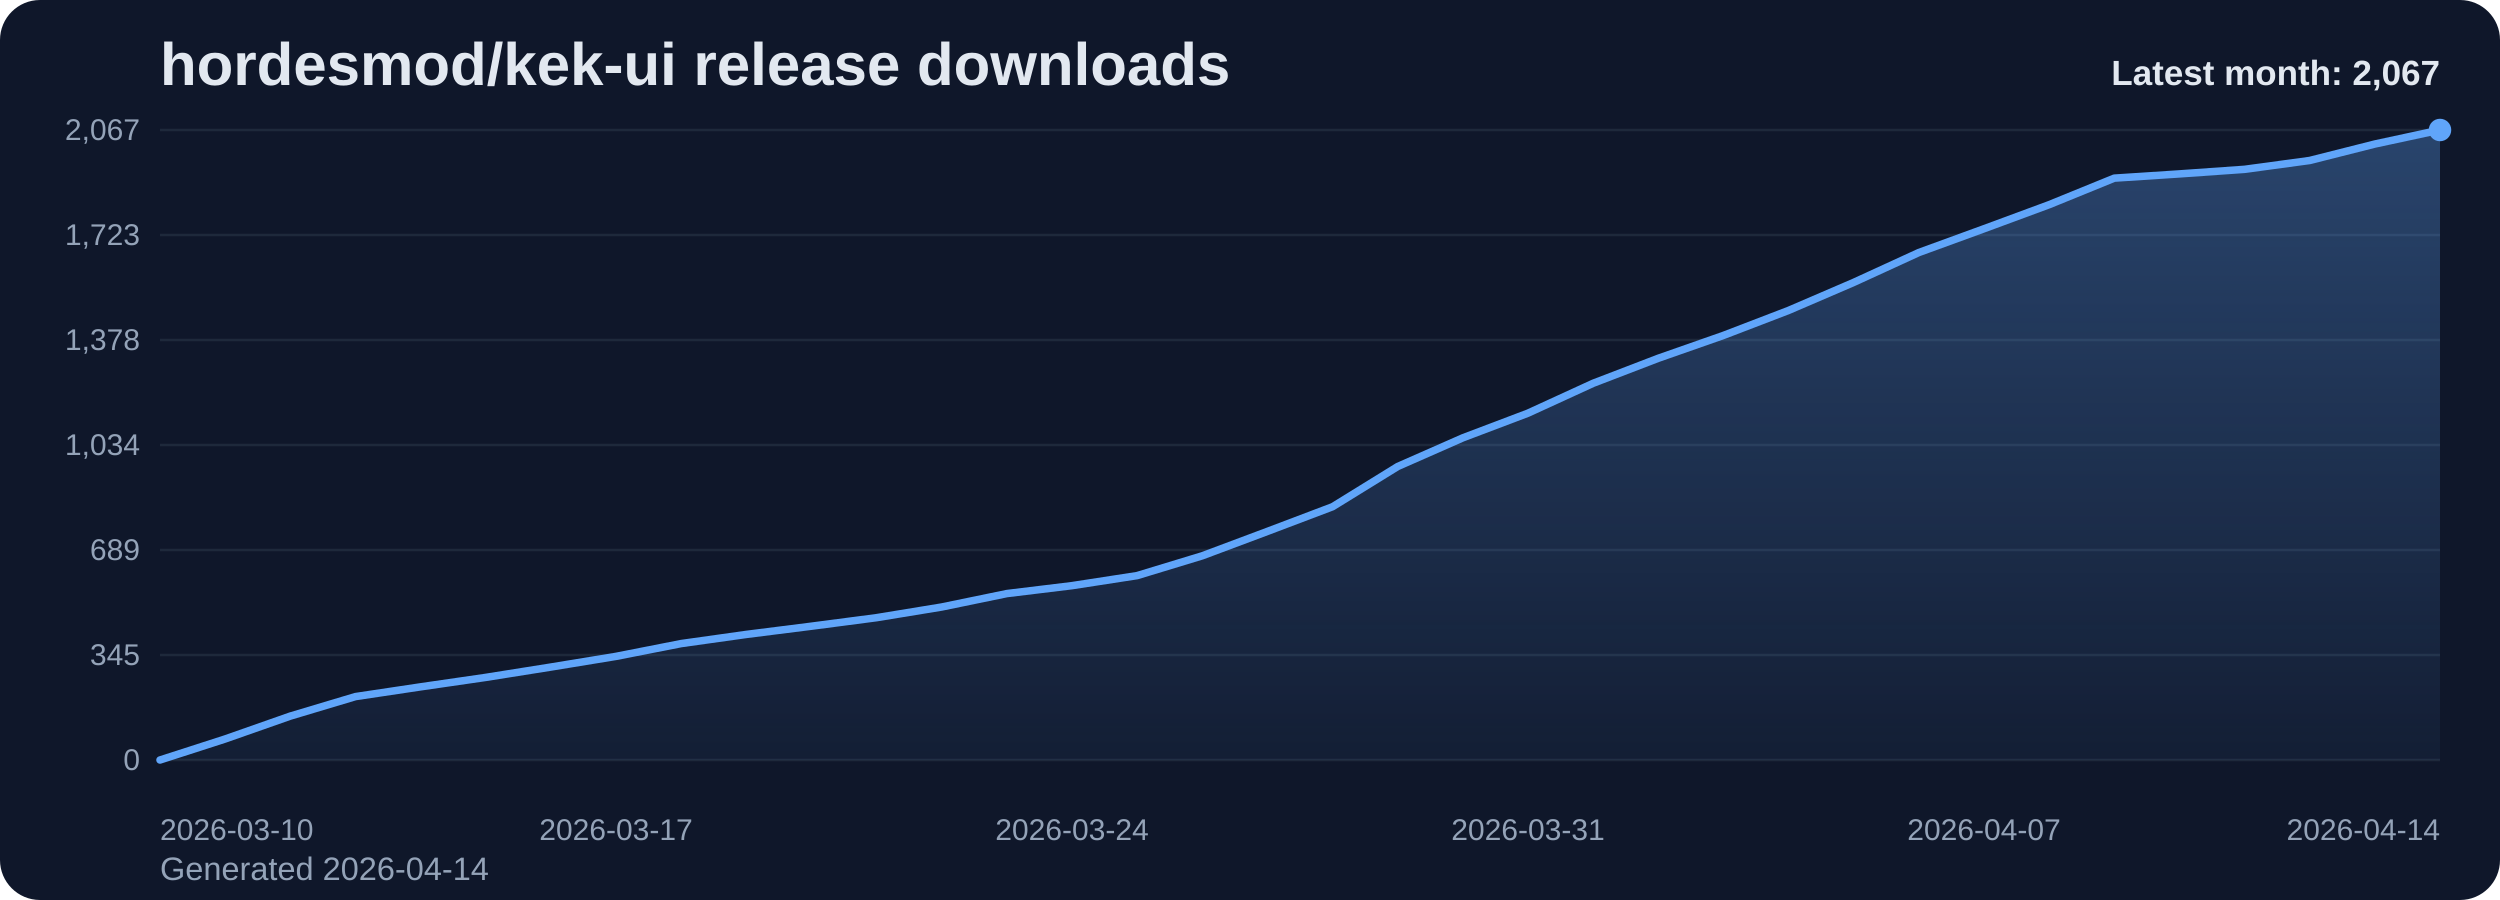
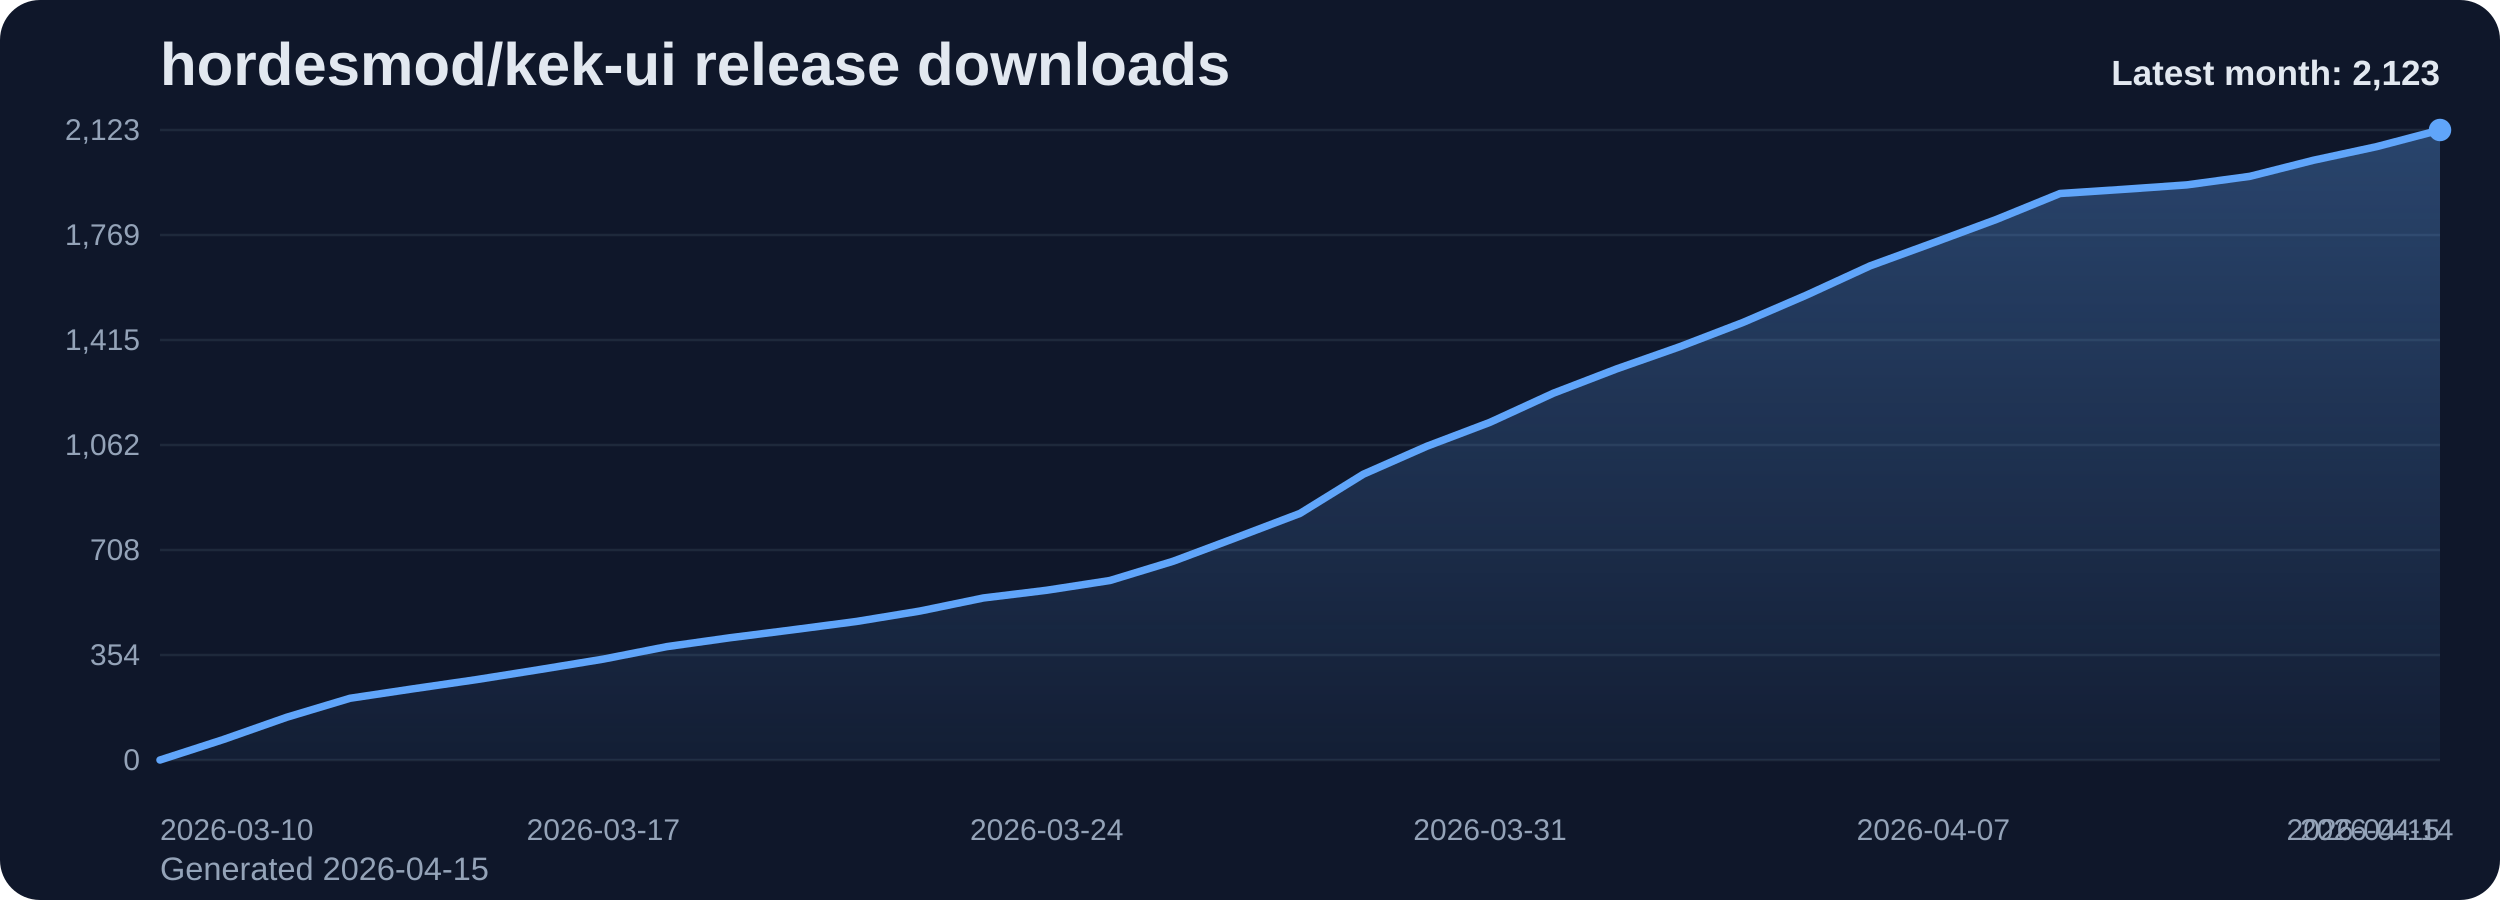
<svg xmlns="http://www.w3.org/2000/svg" viewBox="0 0 1000 360" role="img" aria-label="hordesmod/kek-ui release downloads chart">
  <defs>
    <linearGradient id="fill-monthly-slate" x1="0" y1="0" x2="0" y2="1">
      <stop offset="0%" stop-color="#60a5fa" stop-opacity="0.32" />
      <stop offset="100%" stop-color="#60a5fa" stop-opacity="0.05" />
    </linearGradient>
    <style>
      .bg { fill: #0f172a; }
      .title { font: 700 24px Arial, sans-serif; fill: #e2e8f0; }
      .sub { font: 400 13px Arial, sans-serif; fill: #94a3b8; }
      .grid { stroke: #1e293b; stroke-width: 1; }
      .axis { font: 400 12px Arial, sans-serif; fill: #94a3b8; }
      .line { fill: none; stroke: #60a5fa; stroke-width: 3; stroke-linecap: round; stroke-linejoin: round; }
      .dot { fill: #60a5fa; }
      .value { font: 600 11px Arial, sans-serif; fill: #cbd5e1; }
      .latest { font: 700 14px Arial, sans-serif; fill: #e2e8f0; }
    </style>
  </defs>
  <rect class="bg" x="0" y="0" width="1000" height="360" rx="16" />
  <text class="title" x="64" y="34">hordesmod/kek-ui release downloads</text>
-   <text class="sub" x="64" y="352">Generated 2026-04-14</text>
+   <text class="sub" x="64" y="352">Generated 2026-04-15</text>
  <line x1="64" y1="52.00" x2="976" y2="52.00" class="grid" />
-   <text x="56" y="56.00" text-anchor="end" class="axis">2,067</text>
+   <text x="56" y="56.00" text-anchor="end" class="axis">2,123</text>
  <line x1="64" y1="94.00" x2="976" y2="94.00" class="grid" />
-   <text x="56" y="98.00" text-anchor="end" class="axis">1,723</text>
+   <text x="56" y="98.00" text-anchor="end" class="axis">1,769</text>
  <line x1="64" y1="136.00" x2="976" y2="136.00" class="grid" />
-   <text x="56" y="140.00" text-anchor="end" class="axis">1,378</text>
+   <text x="56" y="140.00" text-anchor="end" class="axis">1,415</text>
  <line x1="64" y1="178.00" x2="976" y2="178.00" class="grid" />
-   <text x="56" y="182.00" text-anchor="end" class="axis">1,034</text>
+   <text x="56" y="182.00" text-anchor="end" class="axis">1,062</text>
  <line x1="64" y1="220.00" x2="976" y2="220.00" class="grid" />
-   <text x="56" y="224.00" text-anchor="end" class="axis">689</text>
+   <text x="56" y="224.00" text-anchor="end" class="axis">708</text>
  <line x1="64" y1="262.00" x2="976" y2="262.00" class="grid" />
-   <text x="56" y="266.00" text-anchor="end" class="axis">345</text>
+   <text x="56" y="266.00" text-anchor="end" class="axis">354</text>
  <line x1="64" y1="304.00" x2="976" y2="304.00" class="grid" />
  <text x="56" y="308.00" text-anchor="end" class="axis">0</text>
-   <path d="M 64.00 304 L 64.00 304.00 L 90.06 295.59 L 116.11 286.44 L 142.17 278.64 L 168.23 274.74 L 194.29 270.96 L 220.34 266.82 L 246.40 262.55 L 272.46 257.43 L 298.51 253.77 L 324.57 250.48 L 350.63 247.07 L 376.69 242.80 L 402.74 237.43 L 428.80 234.26 L 454.86 230.24 L 480.91 222.32 L 506.97 212.56 L 533.03 202.69 L 559.09 186.60 L 585.14 175.13 L 611.20 165.26 L 637.26 153.31 L 663.31 143.31 L 689.37 134.17 L 715.43 124.17 L 741.49 112.96 L 767.54 101.01 L 793.60 91.50 L 819.66 81.87 L 845.71 71.26 L 871.77 69.56 L 897.83 67.73 L 923.89 64.19 L 949.94 57.61 L 976.00 52.00 L 976.00 304 Z" fill="url(#fill-monthly-slate)" />
-   <polyline class="line" points="64.00,304.00 90.06,295.59 116.11,286.44 142.17,278.64 168.23,274.74 194.29,270.96 220.34,266.82 246.40,262.55 272.46,257.43 298.51,253.77 324.57,250.48 350.63,247.07 376.69,242.80 402.74,237.43 428.80,234.26 454.86,230.24 480.91,222.32 506.97,212.56 533.03,202.69 559.09,186.60 585.14,175.13 611.20,165.26 637.26,153.31 663.31,143.31 689.37,134.17 715.43,124.17 741.49,112.96 767.54,101.01 793.60,91.50 819.66,81.87 845.71,71.26 871.77,69.56 897.83,67.73 923.89,64.19 949.94,57.61 976.00,52.00" />
+   <path d="M 64.00 304 L 64.00 304.00 L 89.33 295.81 L 114.67 286.91 L 140.00 279.31 L 165.33 275.51 L 190.67 271.83 L 216.00 267.80 L 241.33 263.64 L 266.67 258.66 L 292.00 255.10 L 317.33 251.89 L 342.67 248.57 L 368.00 244.41 L 393.33 239.19 L 418.67 236.10 L 444.00 232.19 L 469.33 224.47 L 494.67 214.98 L 520.00 205.36 L 545.33 189.69 L 570.67 178.53 L 596.00 168.92 L 621.33 157.29 L 646.67 147.55 L 672.00 138.65 L 697.33 128.92 L 722.67 118.00 L 748.00 106.36 L 773.33 97.11 L 798.67 87.73 L 824.00 77.40 L 849.33 75.74 L 874.67 73.96 L 900.00 70.52 L 925.33 64.11 L 950.67 58.65 L 976.00 52.00 L 976.00 304 Z" fill="url(#fill-monthly-slate)" />
+   <polyline class="line" points="64.00,304.00 89.33,295.81 114.67,286.91 140.00,279.31 165.33,275.51 190.67,271.83 216.00,267.80 241.33,263.64 266.67,258.66 292.00,255.10 317.33,251.89 342.67,248.57 368.00,244.41 393.33,239.19 418.67,236.10 444.00,232.19 469.33,224.47 494.67,214.98 520.00,205.36 545.33,189.69 570.67,178.53 596.00,168.92 621.33,157.29 646.67,147.55 672.00,138.65 697.33,128.92 722.67,118.00 748.00,106.36 773.33,97.11 798.67,87.73 824.00,77.40 849.33,75.74 874.67,73.96 900.00,70.52 925.33,64.11 950.67,58.65 976.00,52.00" />
  <circle class="dot" cx="976.00" cy="52.00" r="4.5" />
  <text class="axis" x="64.00" y="336" text-anchor="start">2026-03-10</text>
-   <text class="axis" x="246.40" y="336" text-anchor="middle">2026-03-17</text>
-   <text class="axis" x="428.80" y="336" text-anchor="middle">2026-03-24</text>
-   <text class="axis" x="611.20" y="336" text-anchor="middle">2026-03-31</text>
-   <text class="axis" x="793.60" y="336" text-anchor="middle">2026-04-07</text>
-   <text class="axis" x="976.00" y="336" text-anchor="end">2026-04-14</text>
-   <text class="latest" x="976" y="34" text-anchor="end">Latest month: 2,067</text>
+   <text class="axis" x="241.33" y="336" text-anchor="middle">2026-03-17</text>
+   <text class="axis" x="418.67" y="336" text-anchor="middle">2026-03-24</text>
+   <text class="axis" x="596.00" y="336" text-anchor="middle">2026-03-31</text>
+   <text class="axis" x="773.33" y="336" text-anchor="middle">2026-04-07</text>
+   <text class="axis" x="950.67" y="336" text-anchor="middle">2026-04-14</text>
+   <text class="axis" x="976.00" y="336" text-anchor="end">2026-04-15</text>
+   <text class="latest" x="976" y="34" text-anchor="end">Latest month: 2,123</text>
</svg>
